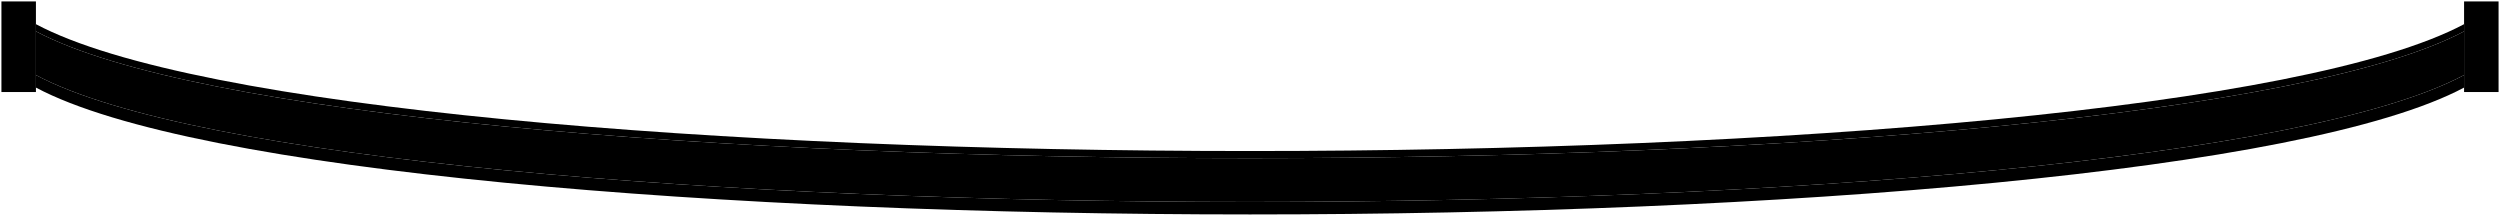
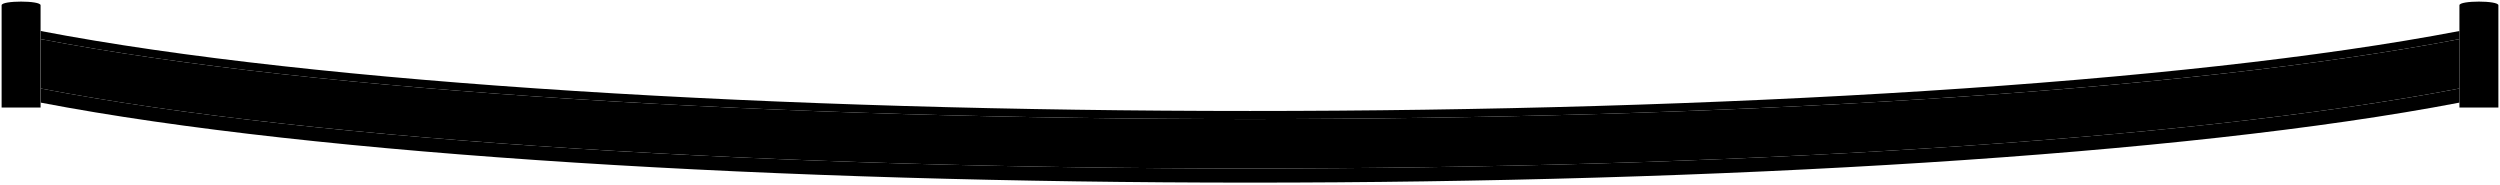
- <svg viewBox="0 0 1743.98 150.55">
-   <path class="suspenders" d="M1718.92,52.37c-221.55,118-1472.31,118-1693.86,0V21.86c221.55,118,1472.31,118,1693.86,0Z" />
-   <path class="cable" d="M1718.92,21.86c-221.55,118-1472.31,118-1693.86,0v-5c221.55,118,1472.31,118,1693.86,0Z" />
-   <path class="planks" d="M25.06,61.09c221.55,118,1472.31,118,1693.86,0V52.37c-221.55,118-1472.31,118-1693.86,0Z" />
+ <svg viewBox="0 0 1544.06 113.79">
+   <path class="suspenders" d="M25.14,24.15C368.54,90,1175.61,90,1519,24.15V54.66c-343.39,65.88-1150.47,65.88-1493.86,0" />
+   <path class="cable" d="M25.14,19.15C368.53,85,1175.61,85,1519,19.15v5C1175.61,90,368.54,90,25.14,24.15" />
+   <path class="planks" d="M25.14,63.38c343.39,65.88,1150.47,65.88,1493.86,0V54.66c-343.39,65.88-1150.47,65.88-1493.86,0" />
  <g class="post">
-     <rect x="1" y="1" width="24.06" height="63.2" />
-     <rect x="1718.92" y="1" width="24.06" height="63.2" />
+     <path d="M1519,66.43h24.06V3.24c0-3-24.06-3-24.06,0Z" />
+     <path d="M1,66.43H25.06V3.24c0-3-24.06-3-24.06,0Z" />
  </g>
</svg>
